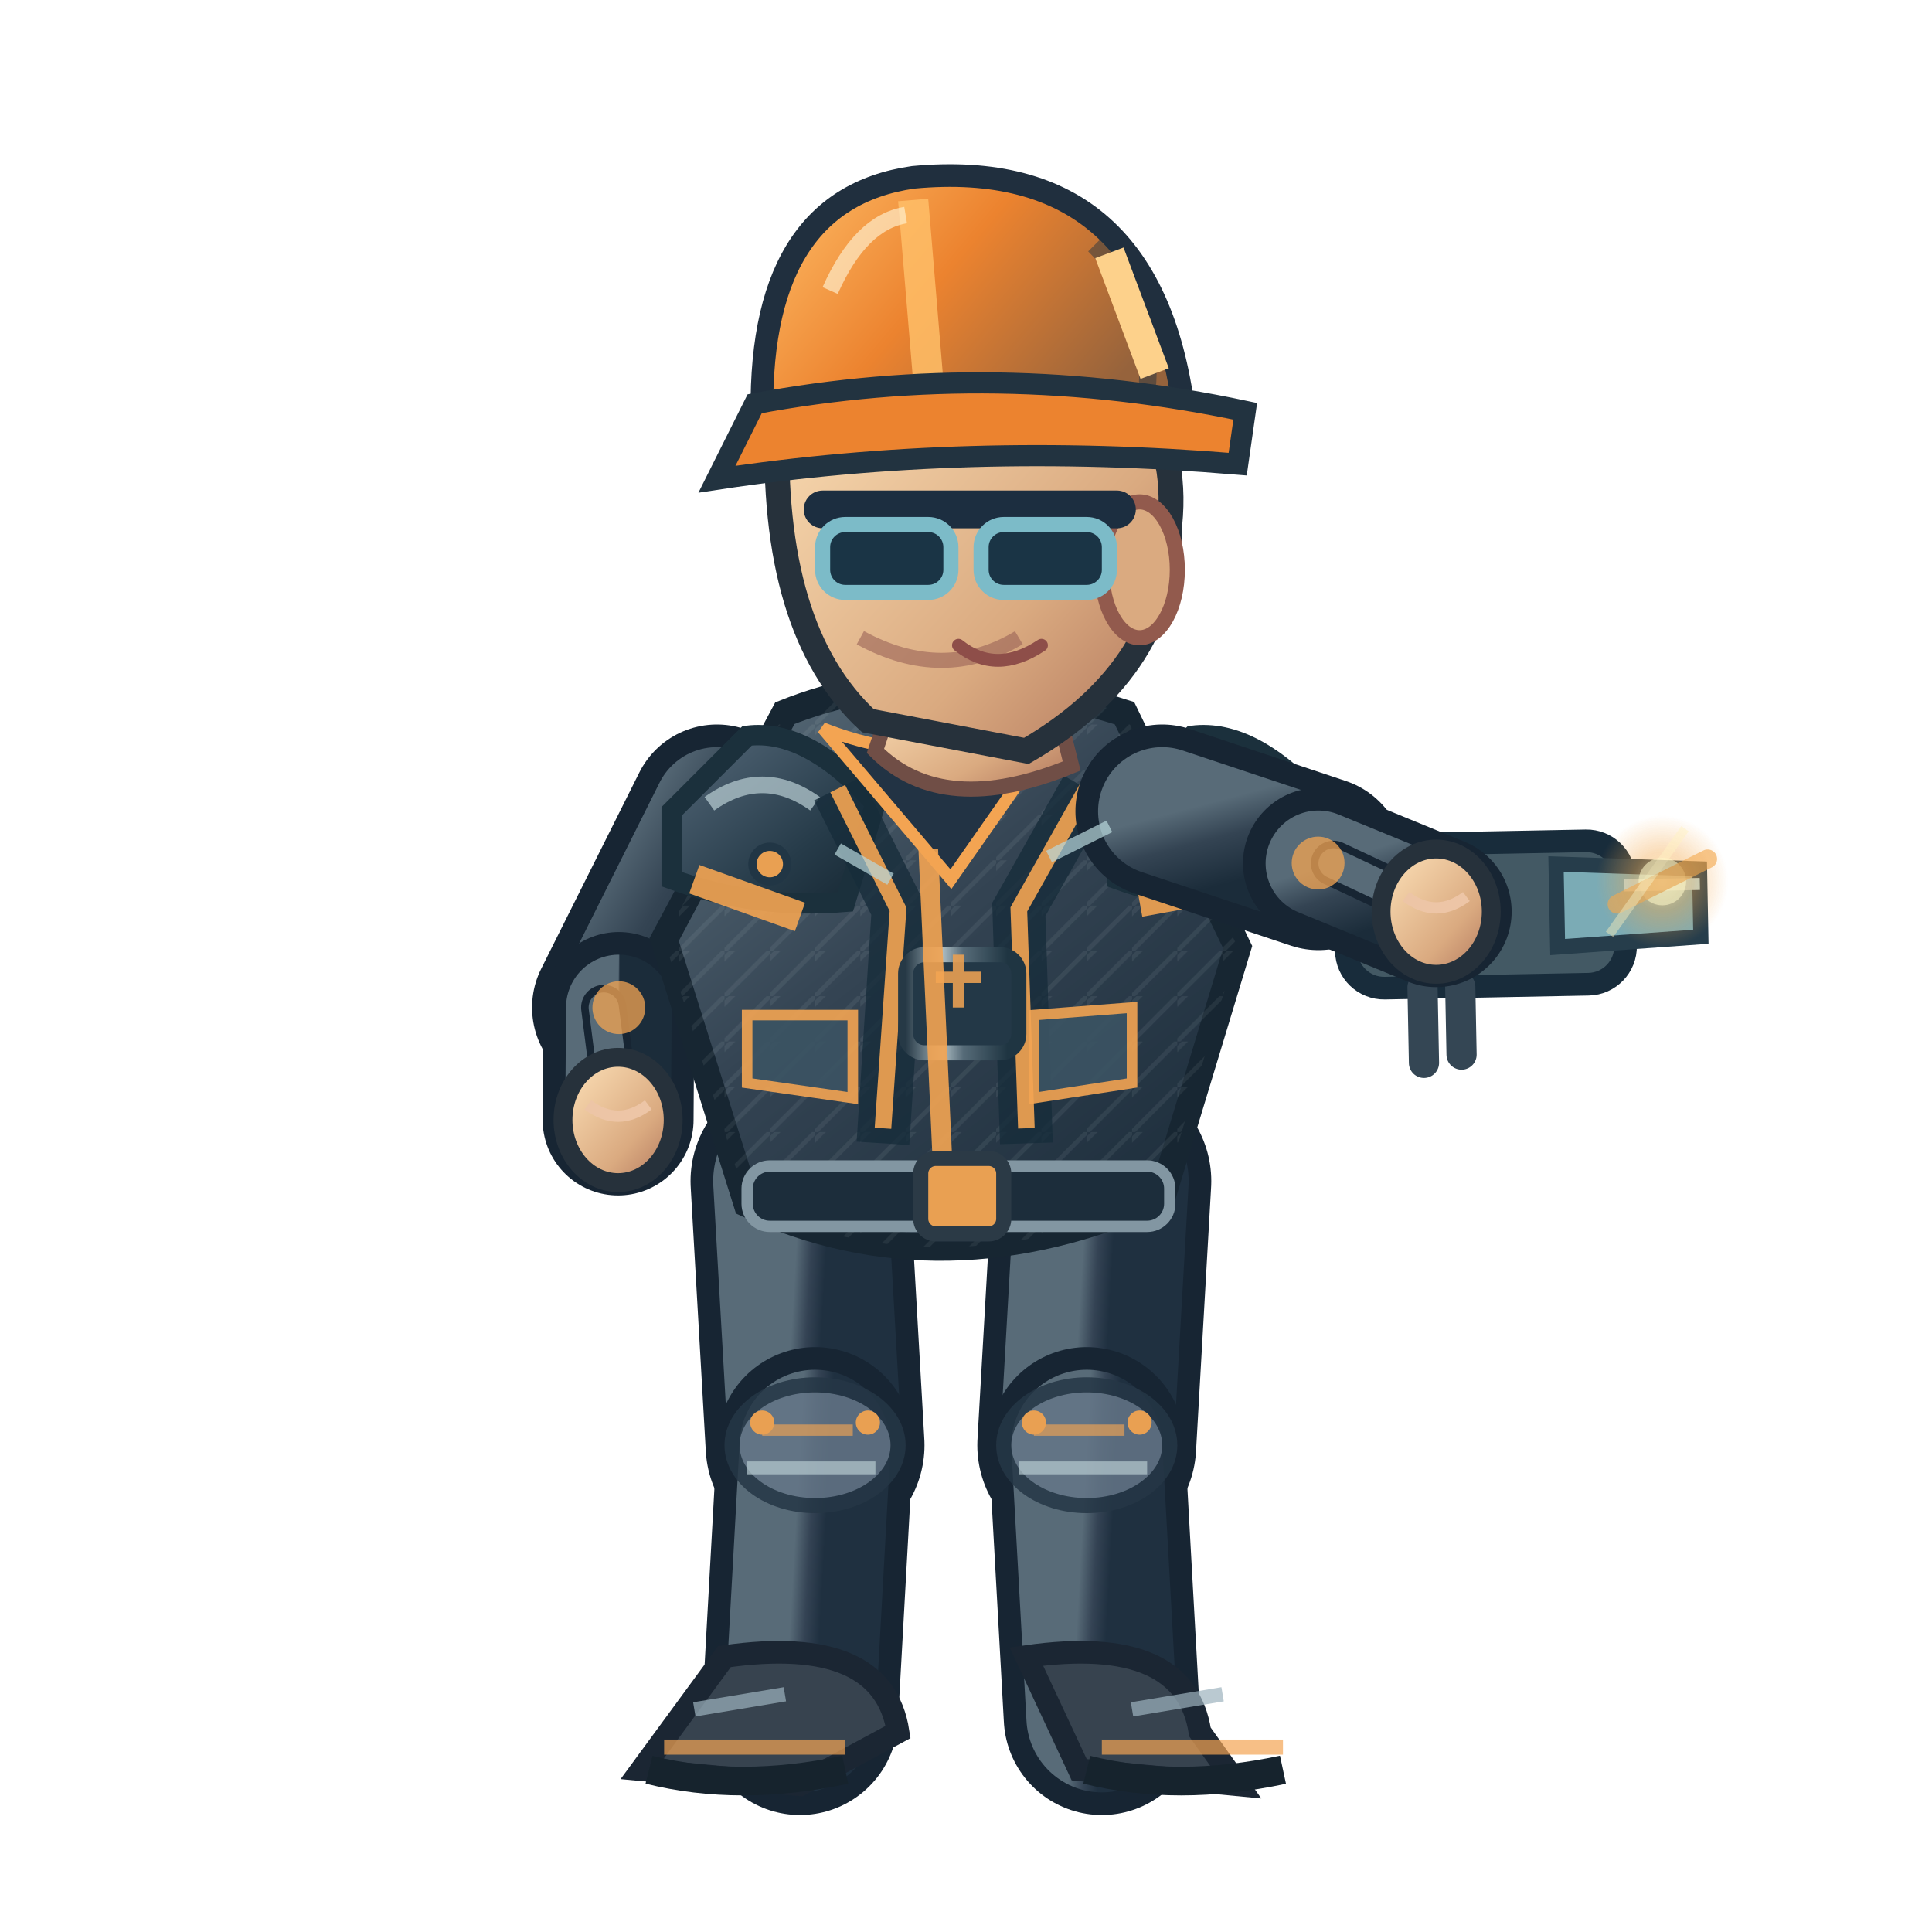
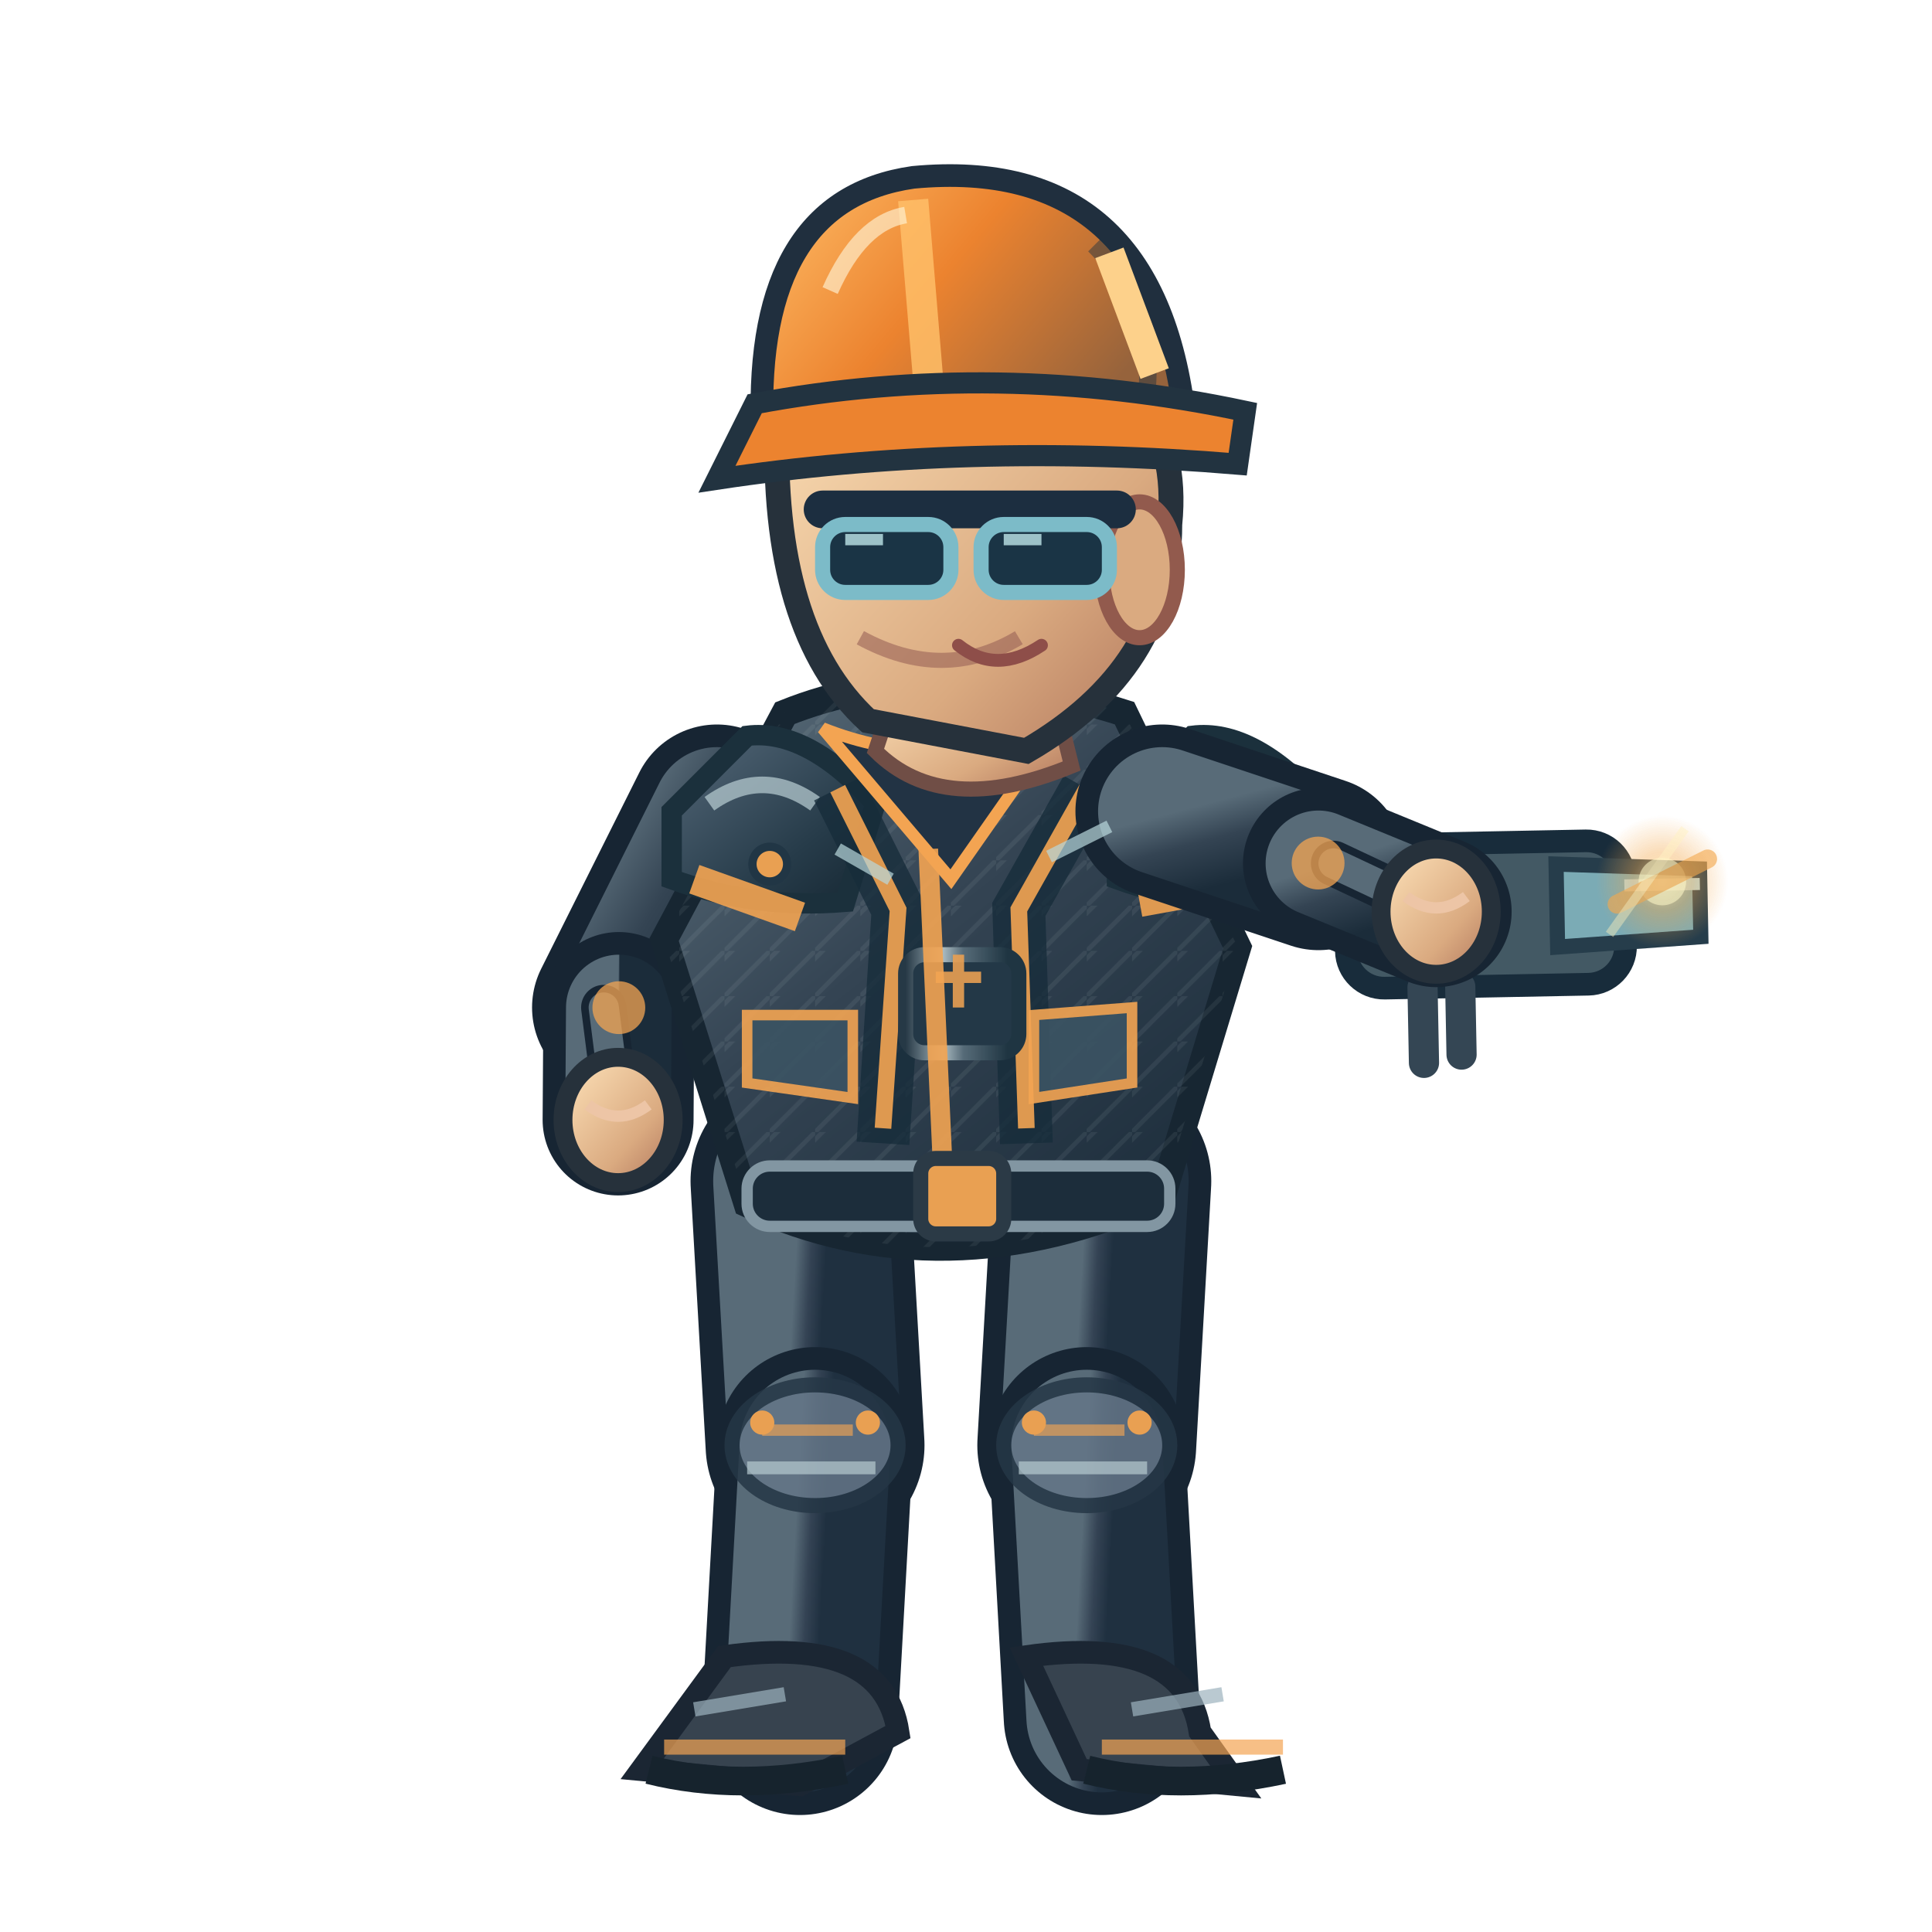
<svg xmlns="http://www.w3.org/2000/svg" width="256" height="256" viewBox="0 0 256 256">
  <defs>
    <linearGradient id="jacket" x1=".1" x2=".9" y1="0" y2="1">
      <stop offset="0" stop-color="#586b78" />
      <stop offset=".43" stop-color="#344453" />
      <stop offset="1" stop-color="#1b2c3a" />
    </linearGradient>
    <linearGradient id="helmet" x1="0" x2="1" y1="0" y2=".5">
      <stop offset="0" stop-color="#ffbf69" />
      <stop offset=".5" stop-color="#ec832f" />
      <stop offset="1" stop-color="#96633c" />
    </linearGradient>
    <linearGradient id="skin" x1="0" x2="1" y1="0" y2="1">
      <stop offset="0" stop-color="#ffe4bb" />
      <stop offset=".65" stop-color="#daaa80" />
      <stop offset="1" stop-color="#af745b" />
    </linearGradient>
    <linearGradient id="pant" x1="0" x2="1" y1="0" y2="1">
      <stop offset="0" stop-color="#586b78" />
      <stop offset=".5" stop-color="#344354" />
      <stop offset="1" stop-color="#1f3040" />
    </linearGradient>
    <linearGradient id="reinforced" x1="0" x2=".95" y1="0" y2="1">
      <stop offset="0" stop-color="#81949e" />
      <stop offset=".20" stop-color="#475b6b" />
      <stop offset=".68" stop-color="#263b49" />
      <stop offset="1" stop-color="#172834" />
    </linearGradient>
    <linearGradient id="metalEdge" x1="0" x2="1" y1="0" y2="0">
      <stop offset="0" stop-color="#263946" />
      <stop offset=".33" stop-color="#a9bac0" />
      <stop offset=".51" stop-color="#566b78" />
      <stop offset=".90" stop-color="#1f3542" />
    </linearGradient>
    <pattern id="workwearWeave" width="6" height="6" patternUnits="userSpaceOnUse">
      <path d="M 0 6 L 6 0 M -1 2 L 2 -1" fill="none" stroke="#d4e1e2" stroke-opacity=".105" stroke-width=".6" />
    </pattern>
  </defs>
  <path d="M 106.0 156.5 L 108.0 191.5" fill="none" stroke="#172533" stroke-width="29" stroke-linecap="round" />
  <path d="M 106.0 156.5 L 108.0 191.5" fill="none" stroke="url(#pant)" stroke-width="23" stroke-linecap="round" />
  <path d="M 108.0 191.5 L 106.0 227.5" fill="none" stroke="#172533" stroke-width="26" stroke-linecap="round" />
  <path d="M 108.0 191.5 L 106.0 227.5" fill="none" stroke="url(#pant)" stroke-width="20" stroke-linecap="round" />
  <ellipse cx="108.0" cy="191.5" rx="11" ry="8" fill="#647687" stroke="#253645" stroke-width="2" opacity=".85" />
  <path d="M 101.0 189.5 l 12 0" stroke="#f3a452" stroke-width="1.5" opacity=".65" />
  <path d="M 99.0 194.5 l 17 0" stroke="#b7cbd0" stroke-width="1.7" opacity=".7" />
  <circle cx="101.0" cy="188.5" r="1.6" fill="#e9a052" />
  <circle cx="115.0" cy="188.5" r="1.6" fill="#e9a052" />
  <path d="M 96.0 219.5 Q 117.0 216.5 119.0 229.5 L 106.0 236.5 L 85.0 234.5Z" fill="#37434f" stroke="#1b2633" stroke-width="3" />
  <path d="M 88.0 231.5 l 24 0" stroke="#f3a452" stroke-width="2" opacity=".7" />
  <path d="M 86.0 234.5 q 12 3 26 0" stroke="#16232d" stroke-width="3.8" fill="none" />
  <path d="M 92.0 226.5 l 12 -2" stroke="#9cb2bd" stroke-width="1.9" opacity=".7" />
  <path d="M 146.0 156.5 L 144.0 191.5" fill="none" stroke="#172533" stroke-width="29" stroke-linecap="round" />
  <path d="M 146.0 156.5 L 144.0 191.5" fill="none" stroke="url(#pant)" stroke-width="23" stroke-linecap="round" />
  <path d="M 144.0 191.5 L 146.0 227.5" fill="none" stroke="#172533" stroke-width="26" stroke-linecap="round" />
  <path d="M 144.0 191.5 L 146.0 227.5" fill="none" stroke="url(#pant)" stroke-width="20" stroke-linecap="round" />
  <ellipse cx="144.0" cy="191.5" rx="11" ry="8" fill="#647687" stroke="#253645" stroke-width="2" opacity=".85" />
  <path d="M 137.0 189.5 l 12 0" stroke="#f3a452" stroke-width="1.5" opacity=".65" />
  <path d="M 135.0 194.5 l 17 0" stroke="#b7cbd0" stroke-width="1.7" opacity=".7" />
  <circle cx="137.0" cy="188.5" r="1.6" fill="#e9a052" />
  <circle cx="151.0" cy="188.5" r="1.6" fill="#e9a052" />
  <path d="M 136.0 219.5 Q 157.0 216.5 159.0 229.5 L 164.0 236.5 L 143.0 234.5Z" fill="#37434f" stroke="#1b2633" stroke-width="3" />
  <path d="M 146.0 231.5 l 24 0" stroke="#f3a452" stroke-width="2" opacity=".7" />
  <path d="M 144.0 234.5 q 12 3 26 0" stroke="#16232d" stroke-width="3.8" fill="none" />
  <path d="M 150.0 226.5 l 12 -2" stroke="#9cb2bd" stroke-width="1.9" opacity=".7" />
  <path d="M 95.0 107.5 L 82.0 133.5" fill="none" stroke="#172533" stroke-width="23" stroke-linecap="round" />
  <path d="M 95.0 107.5 L 82.0 133.5" fill="none" stroke="url(#jacket)" stroke-width="17" stroke-linecap="round" />
  <path d="M 82.0 133.5 L 81.9 148.4" fill="none" stroke="#172533" stroke-width="20" stroke-linecap="round" />
  <path d="M 82.0 133.5 L 81.9 148.4" fill="none" stroke="url(#jacket)" stroke-width="14" stroke-linecap="round" />
  <path d="M 80.0 133.5 L 81.9 148.4" fill="none" stroke="#172533" stroke-width="6" stroke-linecap="round" />
  <path d="M 80.0 133.5 L 81.9 148.4" fill="none" stroke="#586b78" stroke-width="4" stroke-linecap="round" />
  <circle cx="82" cy="133.522" r="3.5" fill="#f3a452" opacity=".75" />
  <ellipse cx="81.9" cy="148.4" rx="7.3" ry="8.3" fill="url(#skin)" stroke="#26313b" stroke-width="2.5" />
  <path d="M 77.9 146.4 q 4 3 8 0" fill="none" stroke="#edc5a6" stroke-width="1.5" />
  <path d="M 104 94.5 Q 124 86.5 149 94.5 L 164 125.5 L 154 158.5 Q 125 171.5 99 159.5 L 88 124.5Z" fill="url(#jacket)" stroke="#172632" stroke-width="3.6" />
  <path d="M 104 94.5 Q 124 86.5 149 94.5 L 164 125.5 L 154 158.5 Q 125 171.5 99 159.5 L 88 124.5Z" fill="url(#workwearWeave)" opacity=".74" />
  <path d="M 89 107.5 L 99 97.5 Q 107 96.5 116 106.5 L 112 119.5 Q 100 120.5 89 116.5Z" fill="url(#reinforced)" stroke="#1b303c" stroke-width="2.7" />
  <path d="M 94 106.5 q 7 -5 14 0" stroke="#b8ccd2" stroke-width="2.2" stroke-opacity=".72" fill="none" />
  <circle cx="102" cy="114.5" r="2.3" fill="#e9a052" stroke="#213645" stroke-width="1.1" />
  <path d="M 148 107.5 L 158 97.5 Q 166 96.5 175 106.5 L 171 119.5 Q 159 120.5 148 116.5Z" fill="url(#reinforced)" stroke="#1b303c" stroke-width="2.7" />
  <path d="M 153 106.5 q 7 -5 14 0" stroke="#b8ccd2" stroke-width="2.2" stroke-opacity=".72" fill="none" />
  <circle cx="161" cy="114.5" r="2.3" fill="#e9a052" stroke="#213645" stroke-width="1.1" />
  <path d="M 111 104.5 L 119 120.5 L 117 151.5 M 144 104.5 L 135 120.5 L 136 151.5" stroke="#162c3a" stroke-width="7" opacity=".78" fill="none" />
  <path d="M 111 104.5 L 119 120.5 L 117 149.5 M 144 104.5 L 135 120.5 L 136 149.5" stroke="#f3a452" stroke-width="2.2" opacity=".9" fill="none" />
  <rect x="120" y="126.5" width="15" height="13" rx="2.5" fill="#233847" stroke="url(#metalEdge)" stroke-width="2" />
  <path d="M 124 129.5 h 6 m -3 -3 v 7" stroke="#e9a052" stroke-width="1.5" opacity=".9" />
  <path d="M 109 96.5 Q 124 102.5 140 96.5 L 126 116.5Z" fill="#223344" stroke="#f3a452" stroke-width="1.6" />
  <path d="M 123 112.5 L 125 156.5" stroke="#f3a452" stroke-width="2.6" opacity=".9" />
  <path d="M 92 116.5 L 106 121.5 M 151 119.5 L 162 117.5" stroke="#f3a452" stroke-width="4" opacity=".9" />
  <rect x="99" y="154.5" width="56" height="8" rx="3" fill="#1c2d3b" stroke="#8296a2" stroke-width="1.5" />
  <rect x="122" y="153.5" width="11" height="10" rx="2" fill="#e9a052" stroke="#2b3a46" stroke-width="2" />
  <path d="M 99 134.5 l 14 0 l 0 11 l -14 -2 Z M 137 134.5 l 13 -1 l 0 10 l -13 2 Z" fill="#3b5363" stroke="#f3a452" stroke-width="1.4" opacity=".9" />
  <path d="M 119 90.5 L 139 89.5 L 142 101.5 Q 125 108.5 116 99.5Z" fill="url(#skin)" stroke="#704e46" stroke-width="2" />
  <path d="M 103 55.5 Q 113 36.5 135 43.5 Q 157 49.5 155 69.5 Q 155 88.5 136 99.5 L 115 95.5 Q 102 83.5 103 55.5Z" fill="url(#skin)" stroke="#26313b" stroke-width="3.3" />
  <ellipse cx="151" cy="75.5" rx="5" ry="9" fill="#daaa80" stroke="#925a4d" stroke-width="2" />
  <path d="M 135 84.5 q -10 6 -21 0" fill="none" stroke="#9a6257" stroke-width="2" opacity=".6" />
  <path d="M 109 67.5 h 39" stroke="#1c2e40" stroke-width="5" stroke-linecap="round" />
  <rect x="109" y="69.5" width="17" height="9" rx="3" fill="#1a3445" stroke="#7cbbc8" stroke-width="2" />
  <rect x="130" y="69.5" width="17" height="9" rx="3" fill="#1a3445" stroke="#7cbbc8" stroke-width="2" />
+   <path d="M 112.0 71.5 l 5 0 M 133.0 71.5 l 5 0" stroke="#c7eff1" stroke-width="1.5" opacity=".76" />
  <path d="M 127 85.5 q 5 4 11 0" fill="none" stroke="#8e4e49" stroke-width="1.7" stroke-linecap="round" />
  <path d="M 101 56.5 Q 100 26.5 121 23.5 Q 153 20.5 157 55.5Z" fill="url(#helmet)" stroke="#202f3e" stroke-width="3" />
  <path d="M 121 26.5 L 123 50.5" stroke="#ffbf69" stroke-width="4" opacity=".83" />
  <path d="M 110 38.5 Q 114 29.5 120 28.5" stroke="#fff4d6" stroke-width="2.2" opacity=".63" fill="none" />
  <path d="M 145 32.5 q 8 8 7 19" stroke="#1a3040" stroke-width="2.3" opacity=".45" fill="none" />
  <circle cx="106" cy="56.5" r="2.4" fill="#304353" stroke="#e9a052" stroke-width="1.2" />
  <circle cx="155" cy="56.5" r="2.4" fill="#304353" stroke="#e9a052" stroke-width="1.2" />
  <path d="M 100 53.5 Q 132 47.5 165 54.5 L 164 61.5 Q 128 58.5 95 63.5Z" fill="#ec832f" stroke="#223340" stroke-width="2.8" />
  <path d="M 147 33.5 l 6 16" stroke="#fdd18b" stroke-width="4" />
  <g transform="translate(190.3,120.8) rotate(-1.1)">
    <rect x="-12" y="-9" width="37" height="19" rx="5" fill="#435964" stroke="#182c3b" stroke-width="3" />
    <path d="M 16 -6 L 35 -5 L 35 4 L 16 5Z" fill="#7babb5" stroke="#263d4b" stroke-width="2" />
    <path d="M -2 10 V 20 M 3 10 V 19" stroke="#344654" stroke-width="4" stroke-linecap="round" />
    <circle cx="-2" cy="-1" r="4" fill="#f0b35d" />
    <path d="M 25 -3 h 10" stroke="#b9dce1" stroke-width="1.6" />
  </g>
  <path d="M 154.0 107.5 L 174.7 114.4" fill="none" stroke="#172533" stroke-width="23" stroke-linecap="round" />
  <path d="M 154.0 107.5 L 174.7 114.4" fill="none" stroke="url(#jacket)" stroke-width="17" stroke-linecap="round" />
  <path d="M 174.7 114.4 L 190.3 120.8" fill="none" stroke="#172533" stroke-width="20" stroke-linecap="round" />
  <path d="M 174.7 114.4 L 190.3 120.8" fill="none" stroke="url(#jacket)" stroke-width="14" stroke-linecap="round" />
  <path d="M 176.7 114.4 L 190.3 120.8" fill="none" stroke="#172533" stroke-width="6" stroke-linecap="round" />
  <path d="M 176.7 114.4 L 190.3 120.8" fill="none" stroke="#586b78" stroke-width="4" stroke-linecap="round" />
  <circle cx="174.657" cy="114.359" r="3.5" fill="#f3a452" opacity=".75" />
  <ellipse cx="190.3" cy="120.8" rx="7.3" ry="8.3" fill="url(#skin)" stroke="#26313b" stroke-width="2.5" />
  <path d="M 186.3 118.8 q 4 3 8 0" fill="none" stroke="#edc5a6" stroke-width="1.5" />
  <defs>
    <radialGradient id="fx-op">
      <stop offset="0" stop-color="#fff0ba" stop-opacity=".86" />
      <stop offset=".45" stop-color="#f3a84c" stop-opacity=".46" />
      <stop offset="1" stop-color="#f3a84c" stop-opacity="0" />
    </radialGradient>
  </defs>
  <g data-action-fx="WORK" opacity=".86">
    <circle cx="220.27" cy="116.81" r="8.76" fill="url(#fx-op)" />
    <circle cx="220.27" cy="116.81" r="3.15" fill="#fff0ba" opacity="0.745" />
    <path d="M 214.27 119.81 l 12 -6" stroke="#f3a84c" stroke-width="2.5" stroke-linecap="round" opacity="0.745" />
    <path d="M 213.27 123.81 L 223.27 109.81" stroke="#fff0ba" stroke-width="1.2" opacity="0.505" />
  </g>
  <path d="M 111 112.5 l 7 4 M 139 113.5 l 8 -4" stroke="#b8d7db" stroke-width="1.7" opacity=".7" />
</svg>
